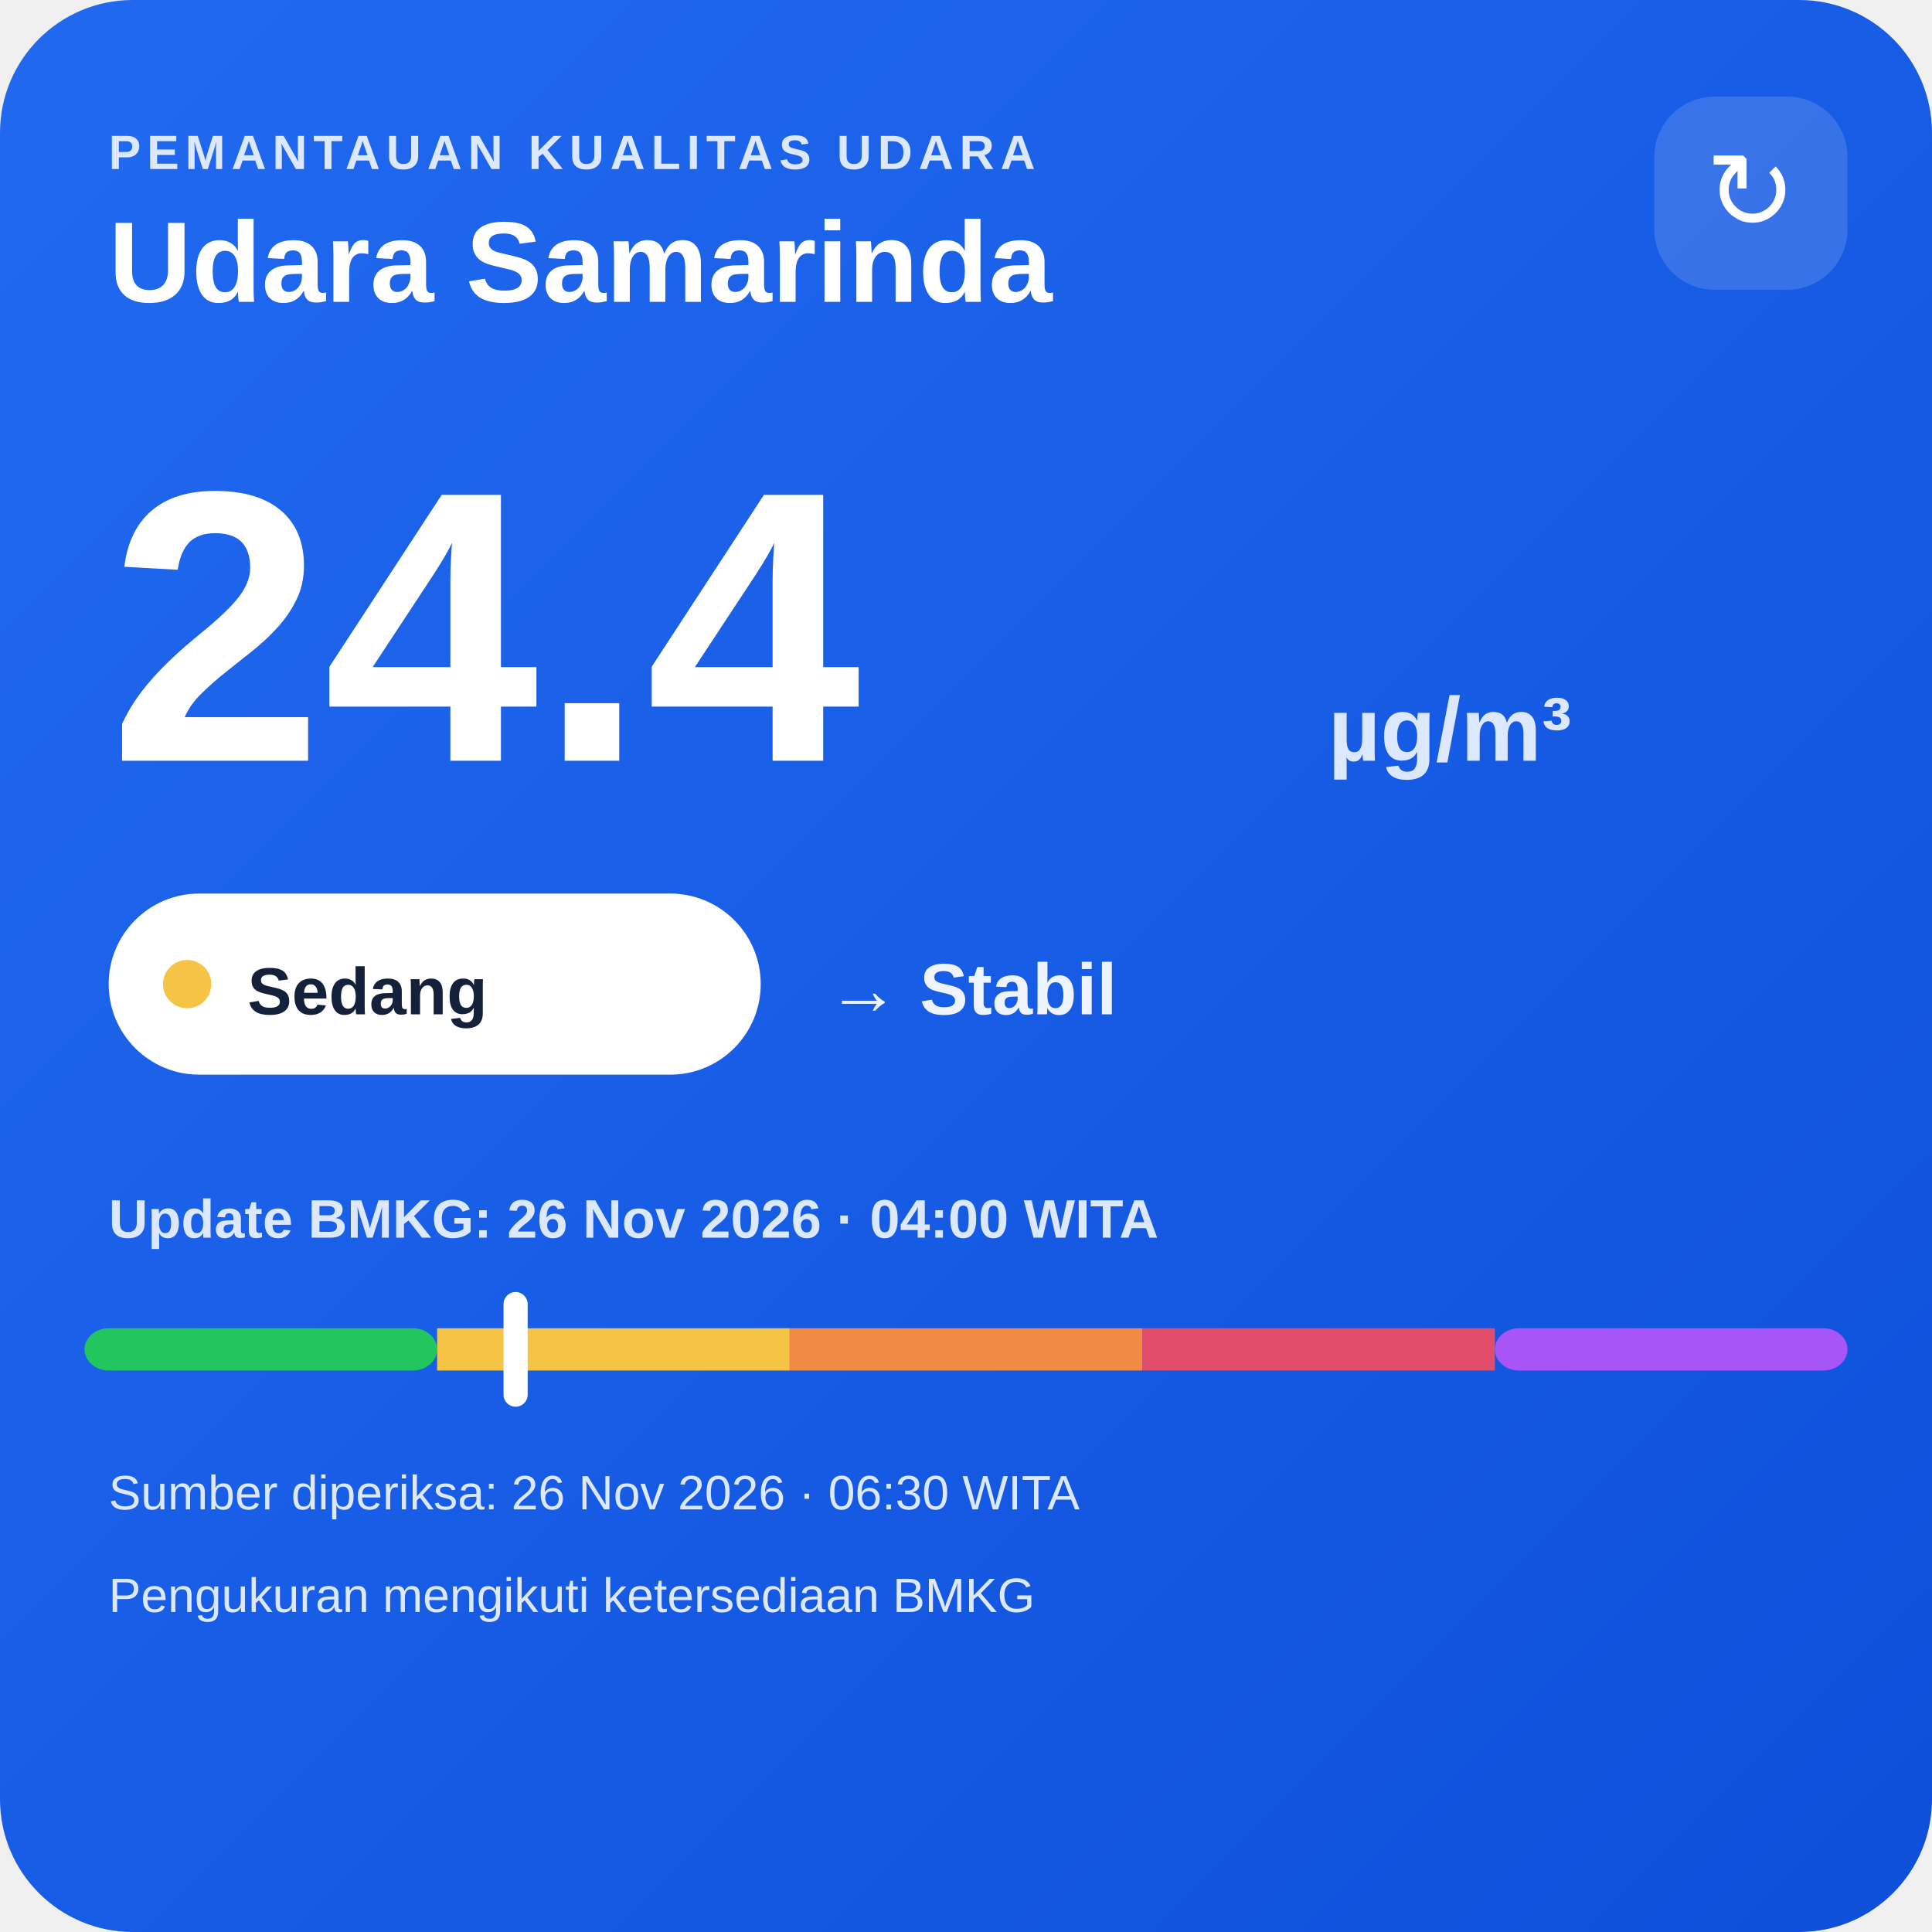
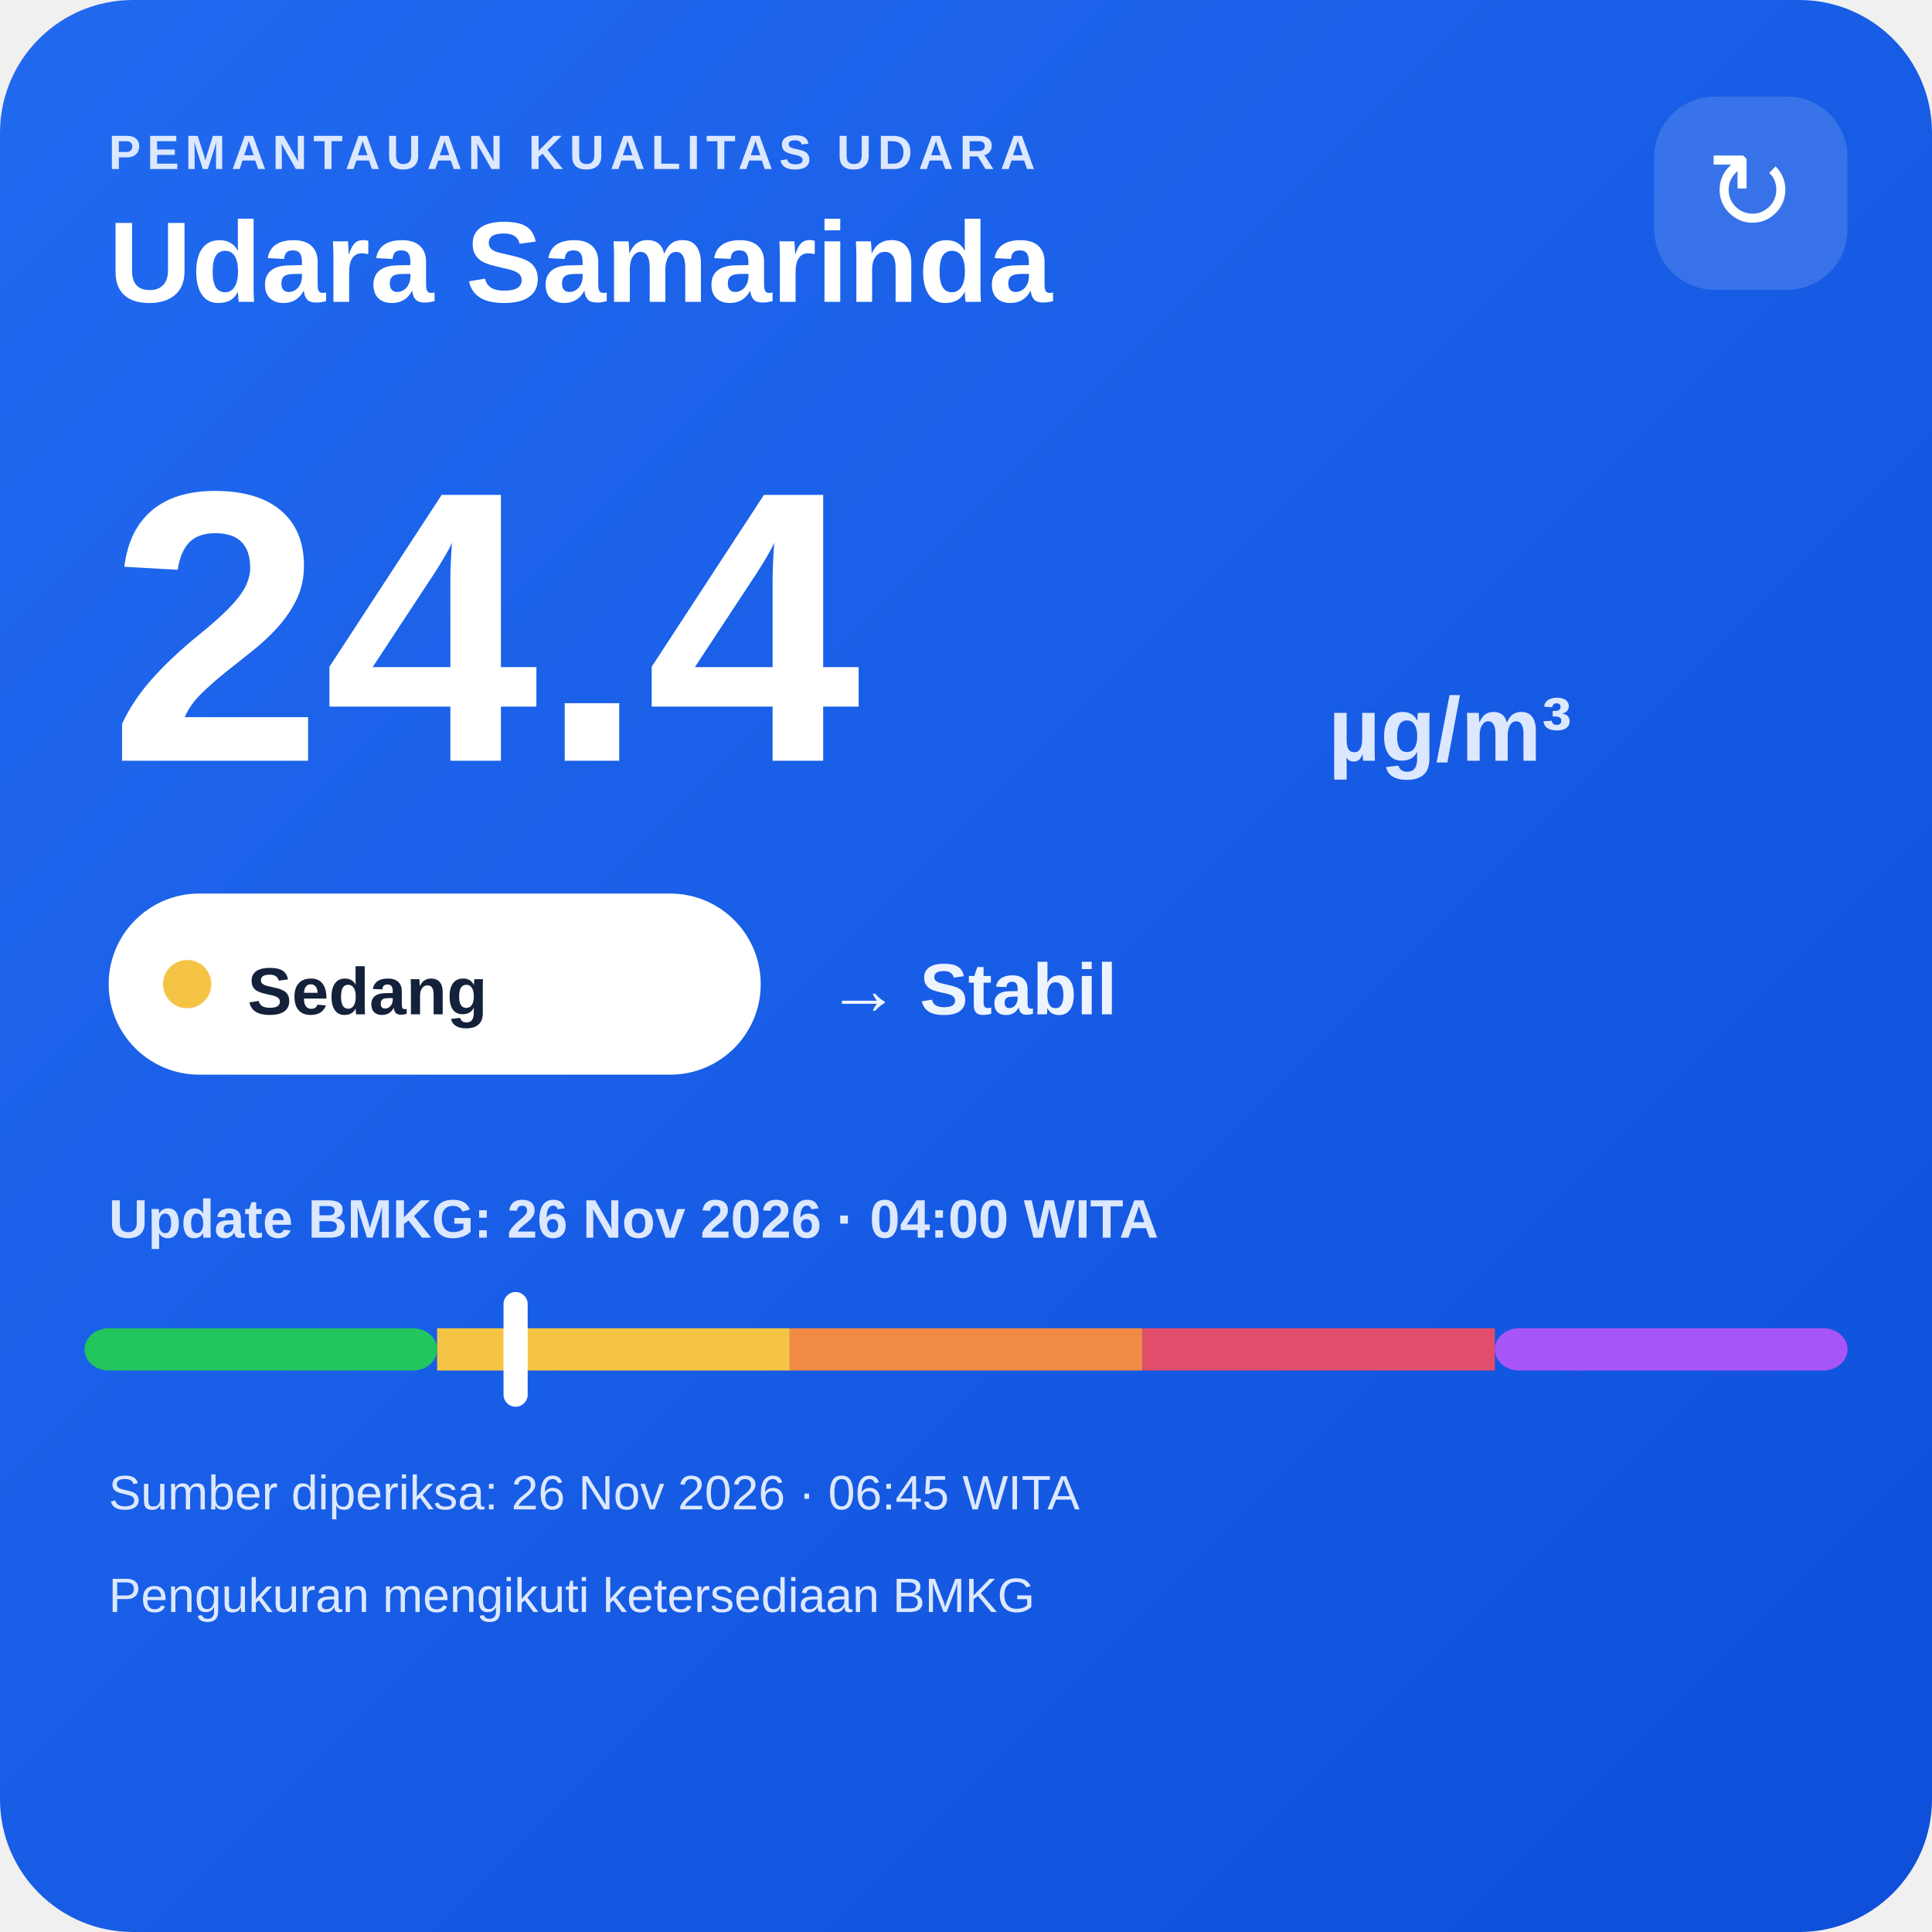
<svg xmlns="http://www.w3.org/2000/svg" width="320" height="320" viewBox="0 0 320 320">
  <defs>
    <linearGradient id="bg" x1="0" y1="0" x2="1" y2="1">
      <stop offset="0" stop-color="#216af0" />
      <stop offset="1" stop-color="#0e4fda" />
    </linearGradient>
  </defs>
  <rect width="320" height="320" rx="22" fill="url(#bg)" />
  <text x="18" y="28" fill="#dce8ff" font-family="Arial,sans-serif" font-size="8" font-weight="700" letter-spacing="1">PEMANTAUAN KUALITAS UDARA</text>
  <text x="18" y="50" fill="#ffffff" font-family="Arial,sans-serif" font-size="19" font-weight="700">Udara Samarinda</text>
  <rect x="274" y="16" width="32" height="32" rx="10" fill="#ffffff" fill-opacity=".14" />
  <text x="290" y="38" text-anchor="middle" fill="#ffffff" font-family="Arial,sans-serif" font-size="18">↻</text>
  <text x="18" y="126" fill="#ffffff" font-family="Arial,sans-serif" font-size="64" font-weight="800">24.4</text>
  <text x="220" y="126" fill="#dce8ff" font-family="Arial,sans-serif" font-size="15" font-weight="700">µg/m³</text>
  <rect x="18" y="148" width="108" height="30" rx="15" fill="#ffffff" />
  <circle cx="31" cy="163" r="4" fill="#f6c445" />
  <text x="41" y="168" fill="#13213a" font-family="Arial,sans-serif" font-size="11" font-weight="700">Sedang</text>
  <text x="137" y="168" fill="#eef4ff" font-family="Arial,sans-serif" font-size="12" font-weight="700">→ Stabil</text>
  <text x="18" y="205" fill="#dce8ff" font-family="Arial,sans-serif" font-size="9" font-weight="700">Update BMKG: 26 Nov 2026 · 04:00 WITA</text>
  <rect x="14" y="220" width="58.4" height="7" rx="4" fill="#22c55e" />
  <rect x="72.4" y="220" width="58.4" height="7" fill="#f6c445" />
  <rect x="130.8" y="220" width="58.4" height="7" fill="#f08a45" />
  <rect x="189.2" y="220" width="58.4" height="7" fill="#e24d6b" />
  <rect x="247.6" y="220" width="58.4" height="7" rx="4" fill="#a855f7" />
  <rect x="83.4" y="214" width="4" height="19" rx="2" fill="#ffffff" />
-   <text x="18" y="250" fill="#dce8ff" font-family="Arial,sans-serif" font-size="8">Sumber diperiksa: 26 Nov 2026 · 06:30 WITA</text>
+   <text x="18" y="250" fill="#dce8ff" font-family="Arial,sans-serif" font-size="8">Sumber diperiksa: 26 Nov 2026 · 06:45 WITA</text>
  <text x="18" y="267" fill="#dce8ff" font-family="Arial,sans-serif" font-size="8">Pengukuran mengikuti ketersediaan BMKG</text>
</svg>
